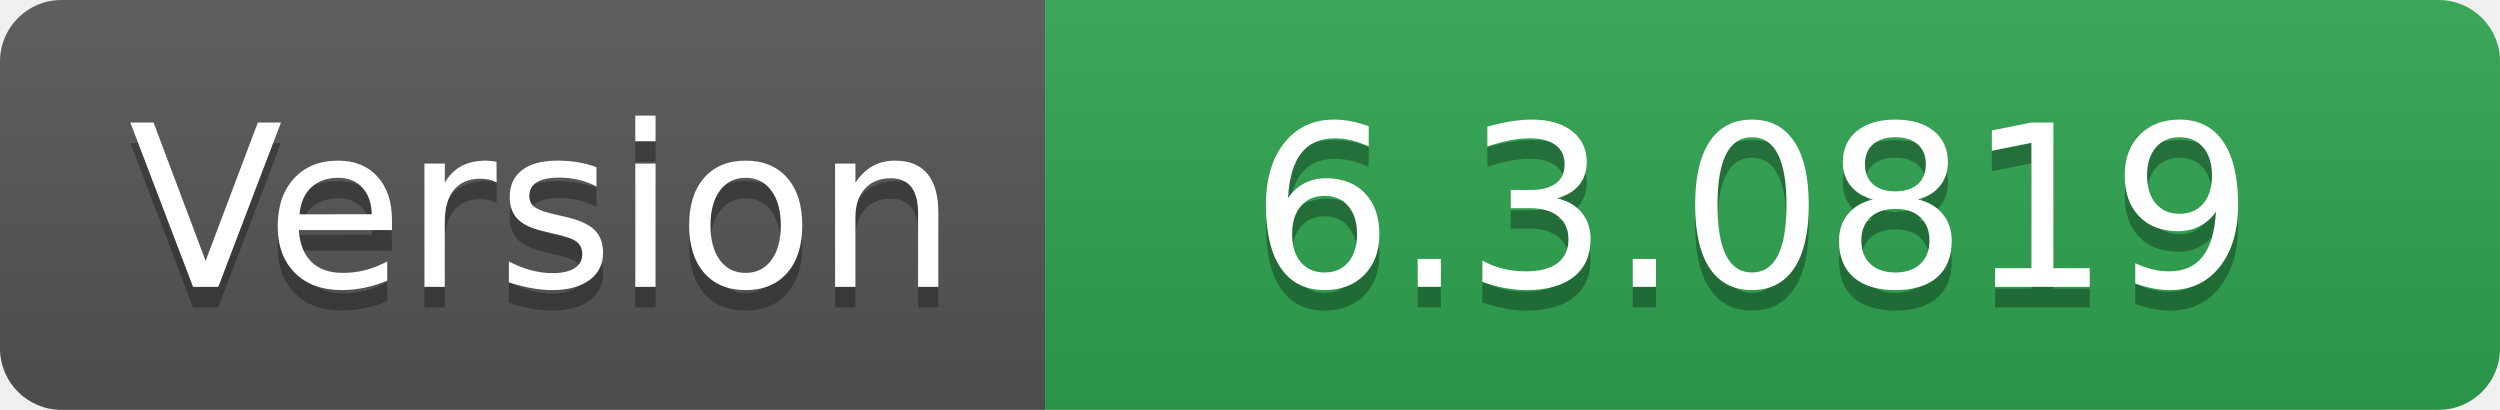
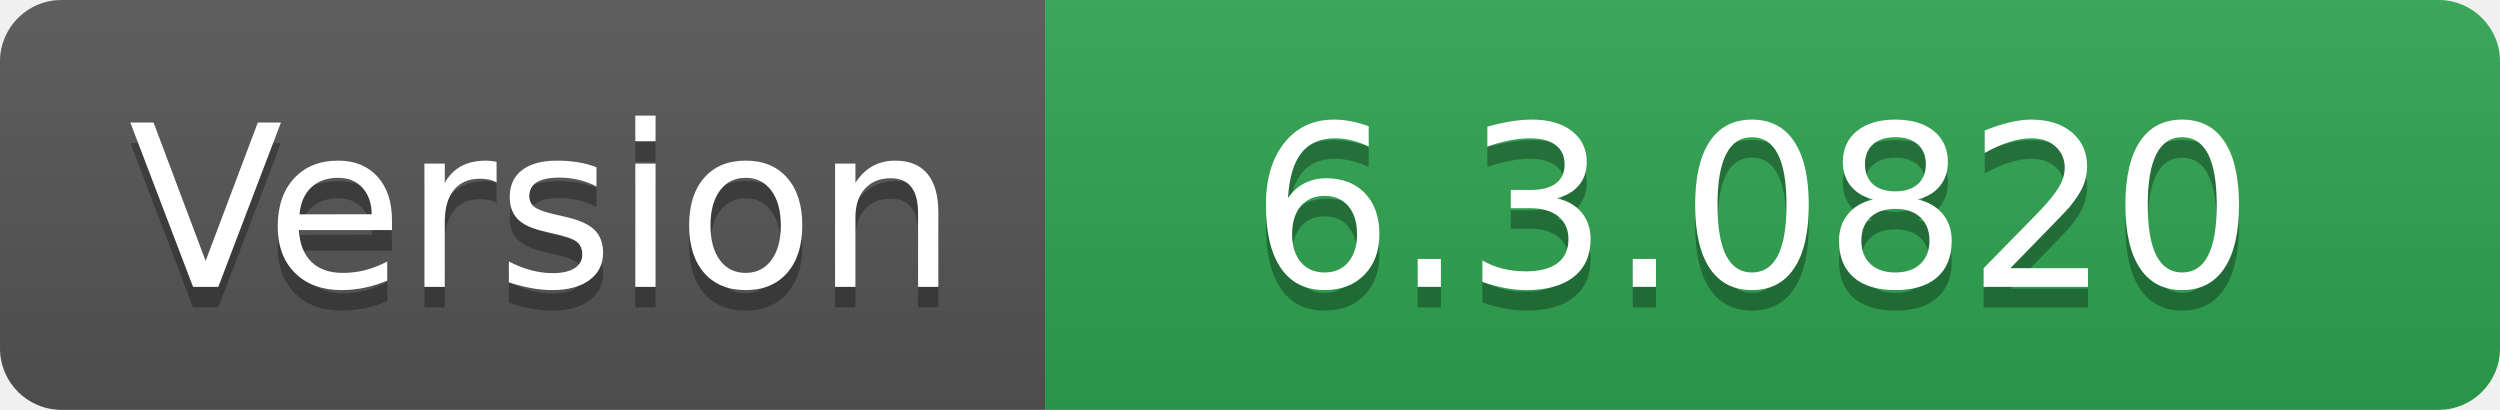
- <svg xmlns="http://www.w3.org/2000/svg" width="122" height="20" role="img" aria-label="Version: 6.3.0819">
+ <svg xmlns="http://www.w3.org/2000/svg" width="122" height="20" role="img" aria-label="Version: 6.3.0820">
  <linearGradient id="s" x2="0" y2="100%">
    <stop offset="0" stop-color="#bbb" stop-opacity=".1" />
    <stop offset="1" stop-opacity=".1" />
  </linearGradient>
  <clipPath id="r">
    <rect width="122" height="20" rx="3" fill="#fff" />
  </clipPath>
  <g clip-path="url(#r)">
    <rect width="51" height="20" fill="#555" />
    <rect x="51" width="71" height="20" fill="#2ea44f" />
    <rect width="122" height="20" fill="url(#s)" />
  </g>
  <g fill="#fff" text-anchor="middle" font-family="Verdana,Geneva,DejaVu Sans,sans-serif" text-rendering="geometricPrecision" font-size="110">
    <text aria-hidden="true" x="265" y="150" fill="#010101" fill-opacity=".3" transform="scale(.1)" textLength="410">Version</text>
    <text x="265" y="140" transform="scale(.1)" fill="#fff" textLength="410">Version</text>
-     <text aria-hidden="true" x="855" y="150" fill="#010101" fill-opacity=".3" transform="scale(.1)" textLength="610">6.3.0819</text>
-     <text x="855" y="140" transform="scale(.1)" fill="#fff" textLength="610">6.3.0819</text>
+     <text aria-hidden="true" x="855" y="150" fill="#010101" fill-opacity=".3" transform="scale(.1)" textLength="610">6.3.0820</text>
+     <text x="855" y="140" transform="scale(.1)" fill="#fff" textLength="610">6.3.0820</text>
  </g>
</svg>
